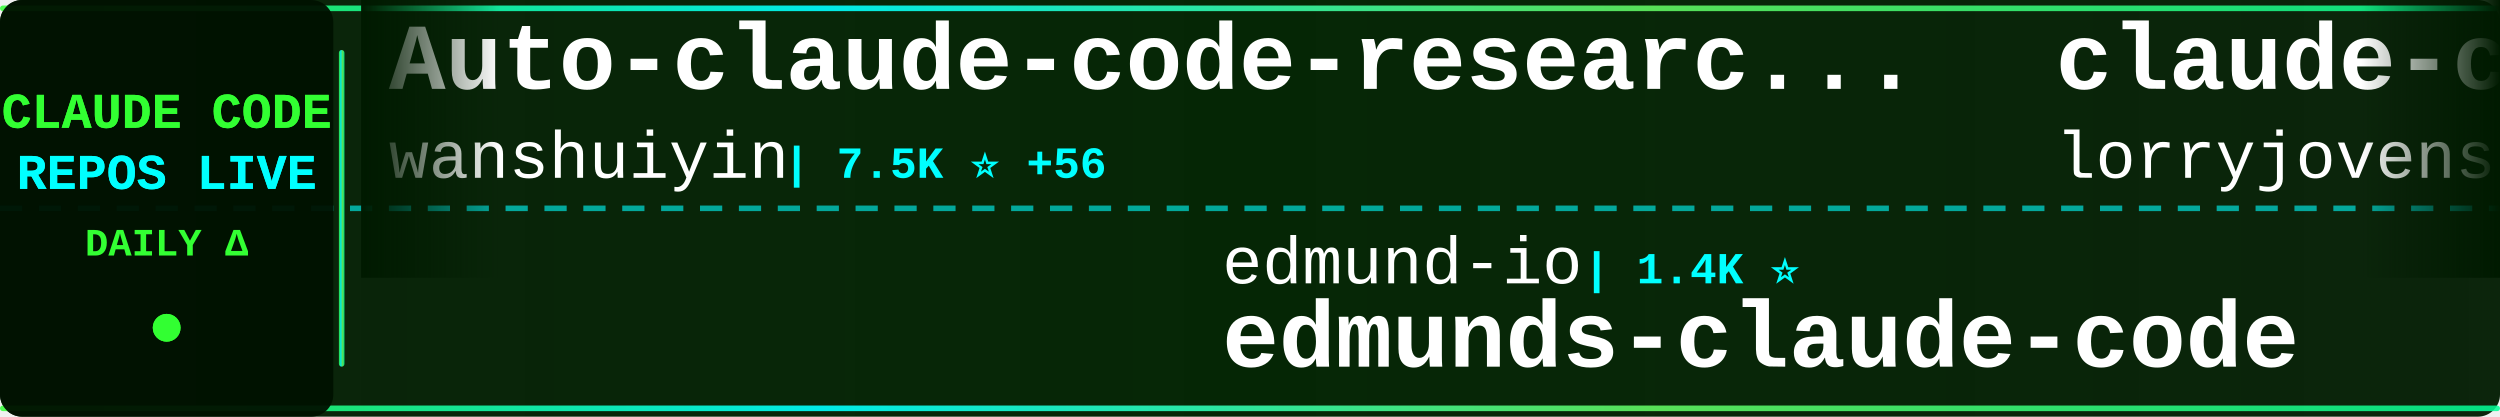
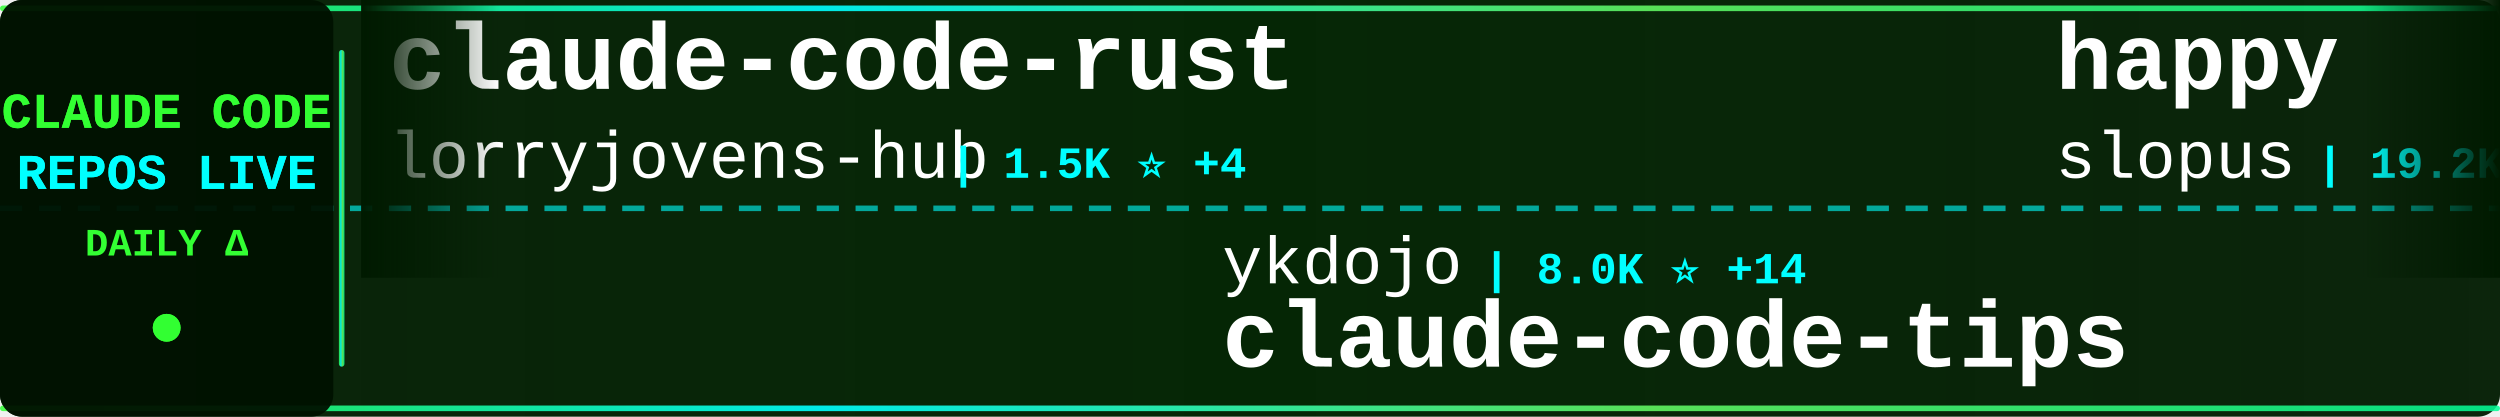
<svg xmlns="http://www.w3.org/2000/svg" width="900" height="150">
  <defs>
    <linearGradient id="tickerBg" x1="0%" y1="0%" x2="100%" y2="0%">
      <stop offset="0%" style="stop-color:#001a00;stop-opacity:0.95" />
      <stop offset="50%" style="stop-color:#002200;stop-opacity:0.98" />
      <stop offset="100%" style="stop-color:#001a00;stop-opacity:0.95" />
    </linearGradient>
    <linearGradient id="borderGrad" x1="0%" y1="0%" x2="100%" y2="0%">
      <stop offset="0%" style="stop-color:#33ff33;stop-opacity:0.85">
        <animate attributeName="stop-opacity" values="0.85;1;0.85" dur="2s" repeatCount="indefinite" />
      </stop>
      <stop offset="33%" style="stop-color:#00ffff;stop-opacity:0.9">
        <animate attributeName="stop-opacity" values="0.9;1;0.9" dur="2.2s" repeatCount="indefinite" />
      </stop>
      <stop offset="66%" style="stop-color:#66ff66;stop-opacity:0.85">
        <animate attributeName="stop-opacity" values="0.85;1;0.85" dur="1.8s" repeatCount="indefinite" />
      </stop>
      <stop offset="100%" style="stop-color:#00ff99;stop-opacity:0.85">
        <animate attributeName="stop-opacity" values="0.85;1;0.85" dur="2s" repeatCount="indefinite" />
      </stop>
    </linearGradient>
    <filter id="textGlow">
      <feGaussianBlur stdDeviation="0.1" result="coloredBlur" />
      <feMerge>
        <feMergeNode in="coloredBlur" />
        <feMergeNode in="SourceGraphic" />
      </feMerge>
    </filter>
    <filter id="metricGlow">
      <feGaussianBlur stdDeviation="0.2" result="coloredBlur" />
      <feMerge>
        <feMergeNode in="coloredBlur" />
        <feMergeNode in="SourceGraphic" />
      </feMerge>
    </filter>
    <linearGradient id="leftFade" x1="0%" y1="0%" x2="100%" y2="0%">
      <stop offset="0%" style="stop-color:#001a00;stop-opacity:1" />
      <stop offset="100%" style="stop-color:#001a00;stop-opacity:0" />
    </linearGradient>
    <linearGradient id="rightFade" x1="0%" y1="0%" x2="100%" y2="0%">
      <stop offset="0%" style="stop-color:#001a00;stop-opacity:0" />
      <stop offset="100%" style="stop-color:#001a00;stop-opacity:1" />
    </linearGradient>
  </defs>
  <rect width="900" height="150" fill="url(#tickerBg)" rx="8" />
  <rect x="0" y="2" width="900" height="2" fill="url(#borderGrad)" rx="1" />
  <rect x="0" y="146" width="900" height="2" fill="url(#borderGrad)" rx="1" />
  <line x1="0" y1="75" x2="900" y2="75" stroke="#00ffff" stroke-width="2" stroke-dasharray="8 6" opacity="0.6" />
  <rect x="0" y="0" width="120" height="150" fill="#001100" opacity="0.95" rx="8" />
  <text x="60" y="46" font-family="'Courier New', monospace" font-size="18" font-weight="bold" fill="#33ff33" text-anchor="middle" filter="url(#textGlow)">
    CLAUDE CODE
  </text>
  <text x="60" y="68" font-family="'Courier New', monospace" font-size="18" font-weight="bold" fill="#00ffff" text-anchor="middle" filter="url(#textGlow)">
    REPOS LIVE
  </text>
  <text x="60" y="92" font-family="'Courier New', monospace" font-size="14" font-weight="bold" fill="#33ff33" text-anchor="middle">
    DAILY Δ
  </text>
  <circle cx="60" cy="118" r="5" fill="#33ff33" filter="url(#metricGlow)">
    <animate attributeName="r" values="4;6;4" dur="1.5s" repeatCount="indefinite" />
    <animate attributeName="opacity" values="0.6;1;0.6" dur="1.5s" repeatCount="indefinite" />
  </circle>
  <rect x="122" y="18" width="2" height="114" fill="url(#borderGrad)" rx="1" />
  <clipPath id="tickerClip">
    <rect x="130" y="0" width="770" height="150" />
  </clipPath>
  <g clip-path="url(#tickerClip)">
    <g id="tickerItems">
      <animateTransform attributeName="transform" attributeType="XML" type="translate" from="0 0" to="-3000 0" dur="54s" repeatCount="indefinite" />
      <g transform="translate(0, 0)">
-         <text x="140" y="32" font-family="'Courier New', monospace" font-size="34" font-weight="bold" fill="#ffffff">Auto-claude-code-researc...</text>
-         <text x="140" y="64" font-family="'Courier New', monospace" font-size="24" font-weight="normal" fill="#ffffff" opacity="1.0">wanshuiyin</text>
-         <text x="282" y="64" font-family="'Courier New', monospace" font-size="16" font-weight="bold" fill="#00ffff"> | 7.5K ⭐ +56</text>
-       </g>
-       <g transform="translate(300, 0)">
-         <text x="140" y="102" font-family="'Courier New', monospace" font-size="24" font-weight="normal" fill="#ffffff" opacity="1.0">edmund-io</text>
-         <text x="270" y="102" font-family="'Courier New', monospace" font-size="16" font-weight="bold" fill="#00ffff"> | 1.4K ⭐</text>
-         <text x="140" y="132" font-family="'Courier New', monospace" font-size="34" font-weight="bold" fill="#ffffff">edmunds-claude-code</text>
-       </g>
-       <g transform="translate(600, 0)">
        <text x="140" y="32" font-family="'Courier New', monospace" font-size="34" font-weight="bold" fill="#ffffff">claude-code-rust</text>
        <text x="140" y="64" font-family="'Courier New', monospace" font-size="24" font-weight="normal" fill="#ffffff" opacity="1.0">lorryjovens-hub</text>
        <text x="342" y="64" font-family="'Courier New', monospace" font-size="16" font-weight="bold" fill="#00ffff"> | 1.5K ⭐ +4</text>
      </g>
+       <g transform="translate(300, 0)">
+         <text x="140" y="102" font-family="'Courier New', monospace" font-size="24" font-weight="normal" fill="#ffffff" opacity="1.0">ykdojo</text>
+         <text x="234" y="102" font-family="'Courier New', monospace" font-size="16" font-weight="bold" fill="#00ffff"> | 8.0K ⭐ +14</text>
+         <text x="140" y="132" font-family="'Courier New', monospace" font-size="34" font-weight="bold" fill="#ffffff">claude-code-tips</text>
+       </g>
+       <g transform="translate(600, 0)">
+         <text x="140" y="32" font-family="'Courier New', monospace" font-size="34" font-weight="bold" fill="#ffffff">happy</text>
+         <text x="140" y="64" font-family="'Courier New', monospace" font-size="24" font-weight="normal" fill="#ffffff" opacity="1.0">slopus</text>
+         <text x="234" y="64" font-family="'Courier New', monospace" font-size="16" font-weight="bold" fill="#00ffff"> | 19.2K ⭐ +49</text>
+       </g>
      <g transform="translate(900, 0)">
-         <text x="140" y="102" font-family="'Courier New', monospace" font-size="24" font-weight="normal" fill="#ffffff" opacity="1.0">eyaltoledano</text>
-         <text x="306" y="102" font-family="'Courier New', monospace" font-size="16" font-weight="bold" fill="#00ffff"> | 26.9K ⭐ +33</text>
-         <text x="140" y="132" font-family="'Courier New', monospace" font-size="34" font-weight="bold" fill="#ffffff">claude-task-master</text>
+         <text x="140" y="102" font-family="'Courier New', monospace" font-size="24" font-weight="normal" fill="#ffffff" opacity="1.0">FlorianBruniaux</text>
+         <text x="342" y="102" font-family="'Courier New', monospace" font-size="16" font-weight="bold" fill="#00ffff"> | 4.0K ⭐ +25</text>
+         <text x="140" y="132" font-family="'Courier New', monospace" font-size="34" font-weight="bold" fill="#ffffff">claude-code-ultimate-gui...</text>
      </g>
      <g transform="translate(1200, 0)">
-         <text x="140" y="32" font-family="'Courier New', monospace" font-size="34" font-weight="bold" fill="#ffffff">claude-code-from-scratch</text>
-         <text x="140" y="64" font-family="'Courier New', monospace" font-size="24" font-weight="normal" fill="#ffffff" opacity="1.0">Windy3f3f3f3f</text>
-         <text x="318" y="64" font-family="'Courier New', monospace" font-size="16" font-weight="bold" fill="#00ffff"> | 1.0K ⭐ +9</text>
+         <text x="140" y="32" font-family="'Courier New', monospace" font-size="34" font-weight="bold" fill="#ffffff">claude-code-base-action</text>
+         <text x="140" y="64" font-family="'Courier New', monospace" font-size="24" font-weight="normal" fill="#ffffff" opacity="1.0">anthropics</text>
+         <text x="282" y="64" font-family="'Courier New', monospace" font-size="16" font-weight="bold" fill="#00ffff"> | 802 ⭐ +2</text>
      </g>
      <g transform="translate(1500, 0)">
-         <text x="140" y="102" font-family="'Courier New', monospace" font-size="24" font-weight="normal" fill="#ffffff" opacity="1.0">darcyegb</text>
-         <text x="258" y="102" font-family="'Courier New', monospace" font-size="16" font-weight="bold" fill="#00ffff"> | 674 ⭐ +1</text>
-         <text x="140" y="132" font-family="'Courier New', monospace" font-size="34" font-weight="bold" fill="#ffffff">ClaudeCodeAgents</text>
+         <text x="140" y="102" font-family="'Courier New', monospace" font-size="24" font-weight="normal" fill="#ffffff" opacity="1.0">alejandrobalderas</text>
+         <text x="366" y="102" font-family="'Courier New', monospace" font-size="16" font-weight="bold" fill="#00ffff"> | 1.8K ⭐ +12</text>
+         <text x="140" y="132" font-family="'Courier New', monospace" font-size="34" font-weight="bold" fill="#ffffff">claude-code-from-source</text>
      </g>
      <g transform="translate(1800, 0)">
-         <text x="140" y="32" font-family="'Courier New', monospace" font-size="34" font-weight="bold" fill="#ffffff">claude-code-rev</text>
-         <text x="140" y="64" font-family="'Courier New', monospace" font-size="24" font-weight="normal" fill="#ffffff" opacity="1.0">oboard</text>
-         <text x="234" y="64" font-family="'Courier New', monospace" font-size="16" font-weight="bold" fill="#00ffff"> | 3.1K ⭐ +9</text>
+         <text x="140" y="32" font-family="'Courier New', monospace" font-size="34" font-weight="bold" fill="#ffffff">claude_code_bridge</text>
+         <text x="140" y="64" font-family="'Courier New', monospace" font-size="24" font-weight="normal" fill="#ffffff" opacity="1.0">bfly123</text>
+         <text x="246" y="64" font-family="'Courier New', monospace" font-size="16" font-weight="bold" fill="#00ffff"> | 2.4K ⭐ +12</text>
      </g>
      <g transform="translate(2100, 0)">
-         <text x="140" y="102" font-family="'Courier New', monospace" font-size="24" font-weight="normal" fill="#ffffff" opacity="1.0">OneRedOak</text>
-         <text x="270" y="102" font-family="'Courier New', monospace" font-size="16" font-weight="bold" fill="#00ffff"> | 3.8K ⭐ +1</text>
-         <text x="140" y="132" font-family="'Courier New', monospace" font-size="34" font-weight="bold" fill="#ffffff">claude-code-workflows</text>
+         <text x="140" y="102" font-family="'Courier New', monospace" font-size="24" font-weight="normal" fill="#ffffff" opacity="1.0">repowise-dev</text>
+         <text x="306" y="102" font-family="'Courier New', monospace" font-size="16" font-weight="bold" fill="#00ffff"> | 971 ⭐ +6</text>
+         <text x="140" y="132" font-family="'Courier New', monospace" font-size="34" font-weight="bold" fill="#ffffff">claude-code-prompts</text>
      </g>
      <g transform="translate(2400, 0)">
-         <text x="140" y="32" font-family="'Courier New', monospace" font-size="34" font-weight="bold" fill="#ffffff">ralph-claude-code</text>
-         <text x="140" y="64" font-family="'Courier New', monospace" font-size="24" font-weight="normal" fill="#ffffff" opacity="1.0">frankbria</text>
-         <text x="270" y="64" font-family="'Courier New', monospace" font-size="16" font-weight="bold" fill="#00ffff"> | 8.9K ⭐ +15</text>
+         <text x="140" y="32" font-family="'Courier New', monospace" font-size="34" font-weight="bold" fill="#ffffff">claude-code-workflows</text>
+         <text x="140" y="64" font-family="'Courier New', monospace" font-size="24" font-weight="normal" fill="#ffffff" opacity="1.0">OneRedOak</text>
+         <text x="270" y="64" font-family="'Courier New', monospace" font-size="16" font-weight="bold" fill="#00ffff"> | 3.8K ⭐</text>
      </g>
      <g transform="translate(2700, 0)">
-         <text x="140" y="102" font-family="'Courier New', monospace" font-size="24" font-weight="normal" fill="#ffffff" opacity="1.0">liuup</text>
-         <text x="222" y="102" font-family="'Courier New', monospace" font-size="16" font-weight="bold" fill="#00ffff"> | 2.0K ⭐ +17</text>
-         <text x="140" y="132" font-family="'Courier New', monospace" font-size="34" font-weight="bold" fill="#ffffff">claude-code-analysis</text>
+         <text x="140" y="102" font-family="'Courier New', monospace" font-size="24" font-weight="normal" fill="#ffffff" opacity="1.0">router-for-me</text>
+         <text x="318" y="102" font-family="'Courier New', monospace" font-size="16" font-weight="bold" fill="#00ffff"> | 28.9K ⭐ +198</text>
+         <text x="140" y="132" font-family="'Courier New', monospace" font-size="34" font-weight="bold" fill="#ffffff">CLIProxyAPI</text>
      </g>
      <g transform="translate(3000, 0)">
-         <text x="140" y="32" font-family="'Courier New', monospace" font-size="34" font-weight="bold" fill="#ffffff">Auto-claude-code-researc...</text>
-         <text x="140" y="64" font-family="'Courier New', monospace" font-size="24" font-weight="normal" fill="#ffffff" opacity="1.0">wanshuiyin</text>
-         <text x="282" y="64" font-family="'Courier New', monospace" font-size="16" font-weight="bold" fill="#00ffff"> | 7.5K ⭐ +56</text>
-       </g>
-       <g transform="translate(3300, 0)">
-         <text x="140" y="102" font-family="'Courier New', monospace" font-size="24" font-weight="normal" fill="#ffffff" opacity="1.0">edmund-io</text>
-         <text x="270" y="102" font-family="'Courier New', monospace" font-size="16" font-weight="bold" fill="#00ffff"> | 1.4K ⭐</text>
-         <text x="140" y="132" font-family="'Courier New', monospace" font-size="34" font-weight="bold" fill="#ffffff">edmunds-claude-code</text>
-       </g>
-       <g transform="translate(3600, 0)">
        <text x="140" y="32" font-family="'Courier New', monospace" font-size="34" font-weight="bold" fill="#ffffff">claude-code-rust</text>
        <text x="140" y="64" font-family="'Courier New', monospace" font-size="24" font-weight="normal" fill="#ffffff" opacity="1.0">lorryjovens-hub</text>
        <text x="342" y="64" font-family="'Courier New', monospace" font-size="16" font-weight="bold" fill="#00ffff"> | 1.5K ⭐ +4</text>
      </g>
+       <g transform="translate(3300, 0)">
+         <text x="140" y="102" font-family="'Courier New', monospace" font-size="24" font-weight="normal" fill="#ffffff" opacity="1.0">ykdojo</text>
+         <text x="234" y="102" font-family="'Courier New', monospace" font-size="16" font-weight="bold" fill="#00ffff"> | 8.0K ⭐ +14</text>
+         <text x="140" y="132" font-family="'Courier New', monospace" font-size="34" font-weight="bold" fill="#ffffff">claude-code-tips</text>
+       </g>
+       <g transform="translate(3600, 0)">
+         <text x="140" y="32" font-family="'Courier New', monospace" font-size="34" font-weight="bold" fill="#ffffff">happy</text>
+         <text x="140" y="64" font-family="'Courier New', monospace" font-size="24" font-weight="normal" fill="#ffffff" opacity="1.0">slopus</text>
+         <text x="234" y="64" font-family="'Courier New', monospace" font-size="16" font-weight="bold" fill="#00ffff"> | 19.2K ⭐ +49</text>
+       </g>
      <g transform="translate(3900, 0)">
-         <text x="140" y="102" font-family="'Courier New', monospace" font-size="24" font-weight="normal" fill="#ffffff" opacity="1.0">eyaltoledano</text>
-         <text x="306" y="102" font-family="'Courier New', monospace" font-size="16" font-weight="bold" fill="#00ffff"> | 26.9K ⭐ +33</text>
-         <text x="140" y="132" font-family="'Courier New', monospace" font-size="34" font-weight="bold" fill="#ffffff">claude-task-master</text>
+         <text x="140" y="102" font-family="'Courier New', monospace" font-size="24" font-weight="normal" fill="#ffffff" opacity="1.0">FlorianBruniaux</text>
+         <text x="342" y="102" font-family="'Courier New', monospace" font-size="16" font-weight="bold" fill="#00ffff"> | 4.0K ⭐ +25</text>
+         <text x="140" y="132" font-family="'Courier New', monospace" font-size="34" font-weight="bold" fill="#ffffff">claude-code-ultimate-gui...</text>
      </g>
    </g>
  </g>
  <rect x="130" y="0" width="50" height="100" fill="url(#leftFade)" />
  <rect x="850" y="0" width="50" height="100" fill="url(#rightFade)" />
</svg>
